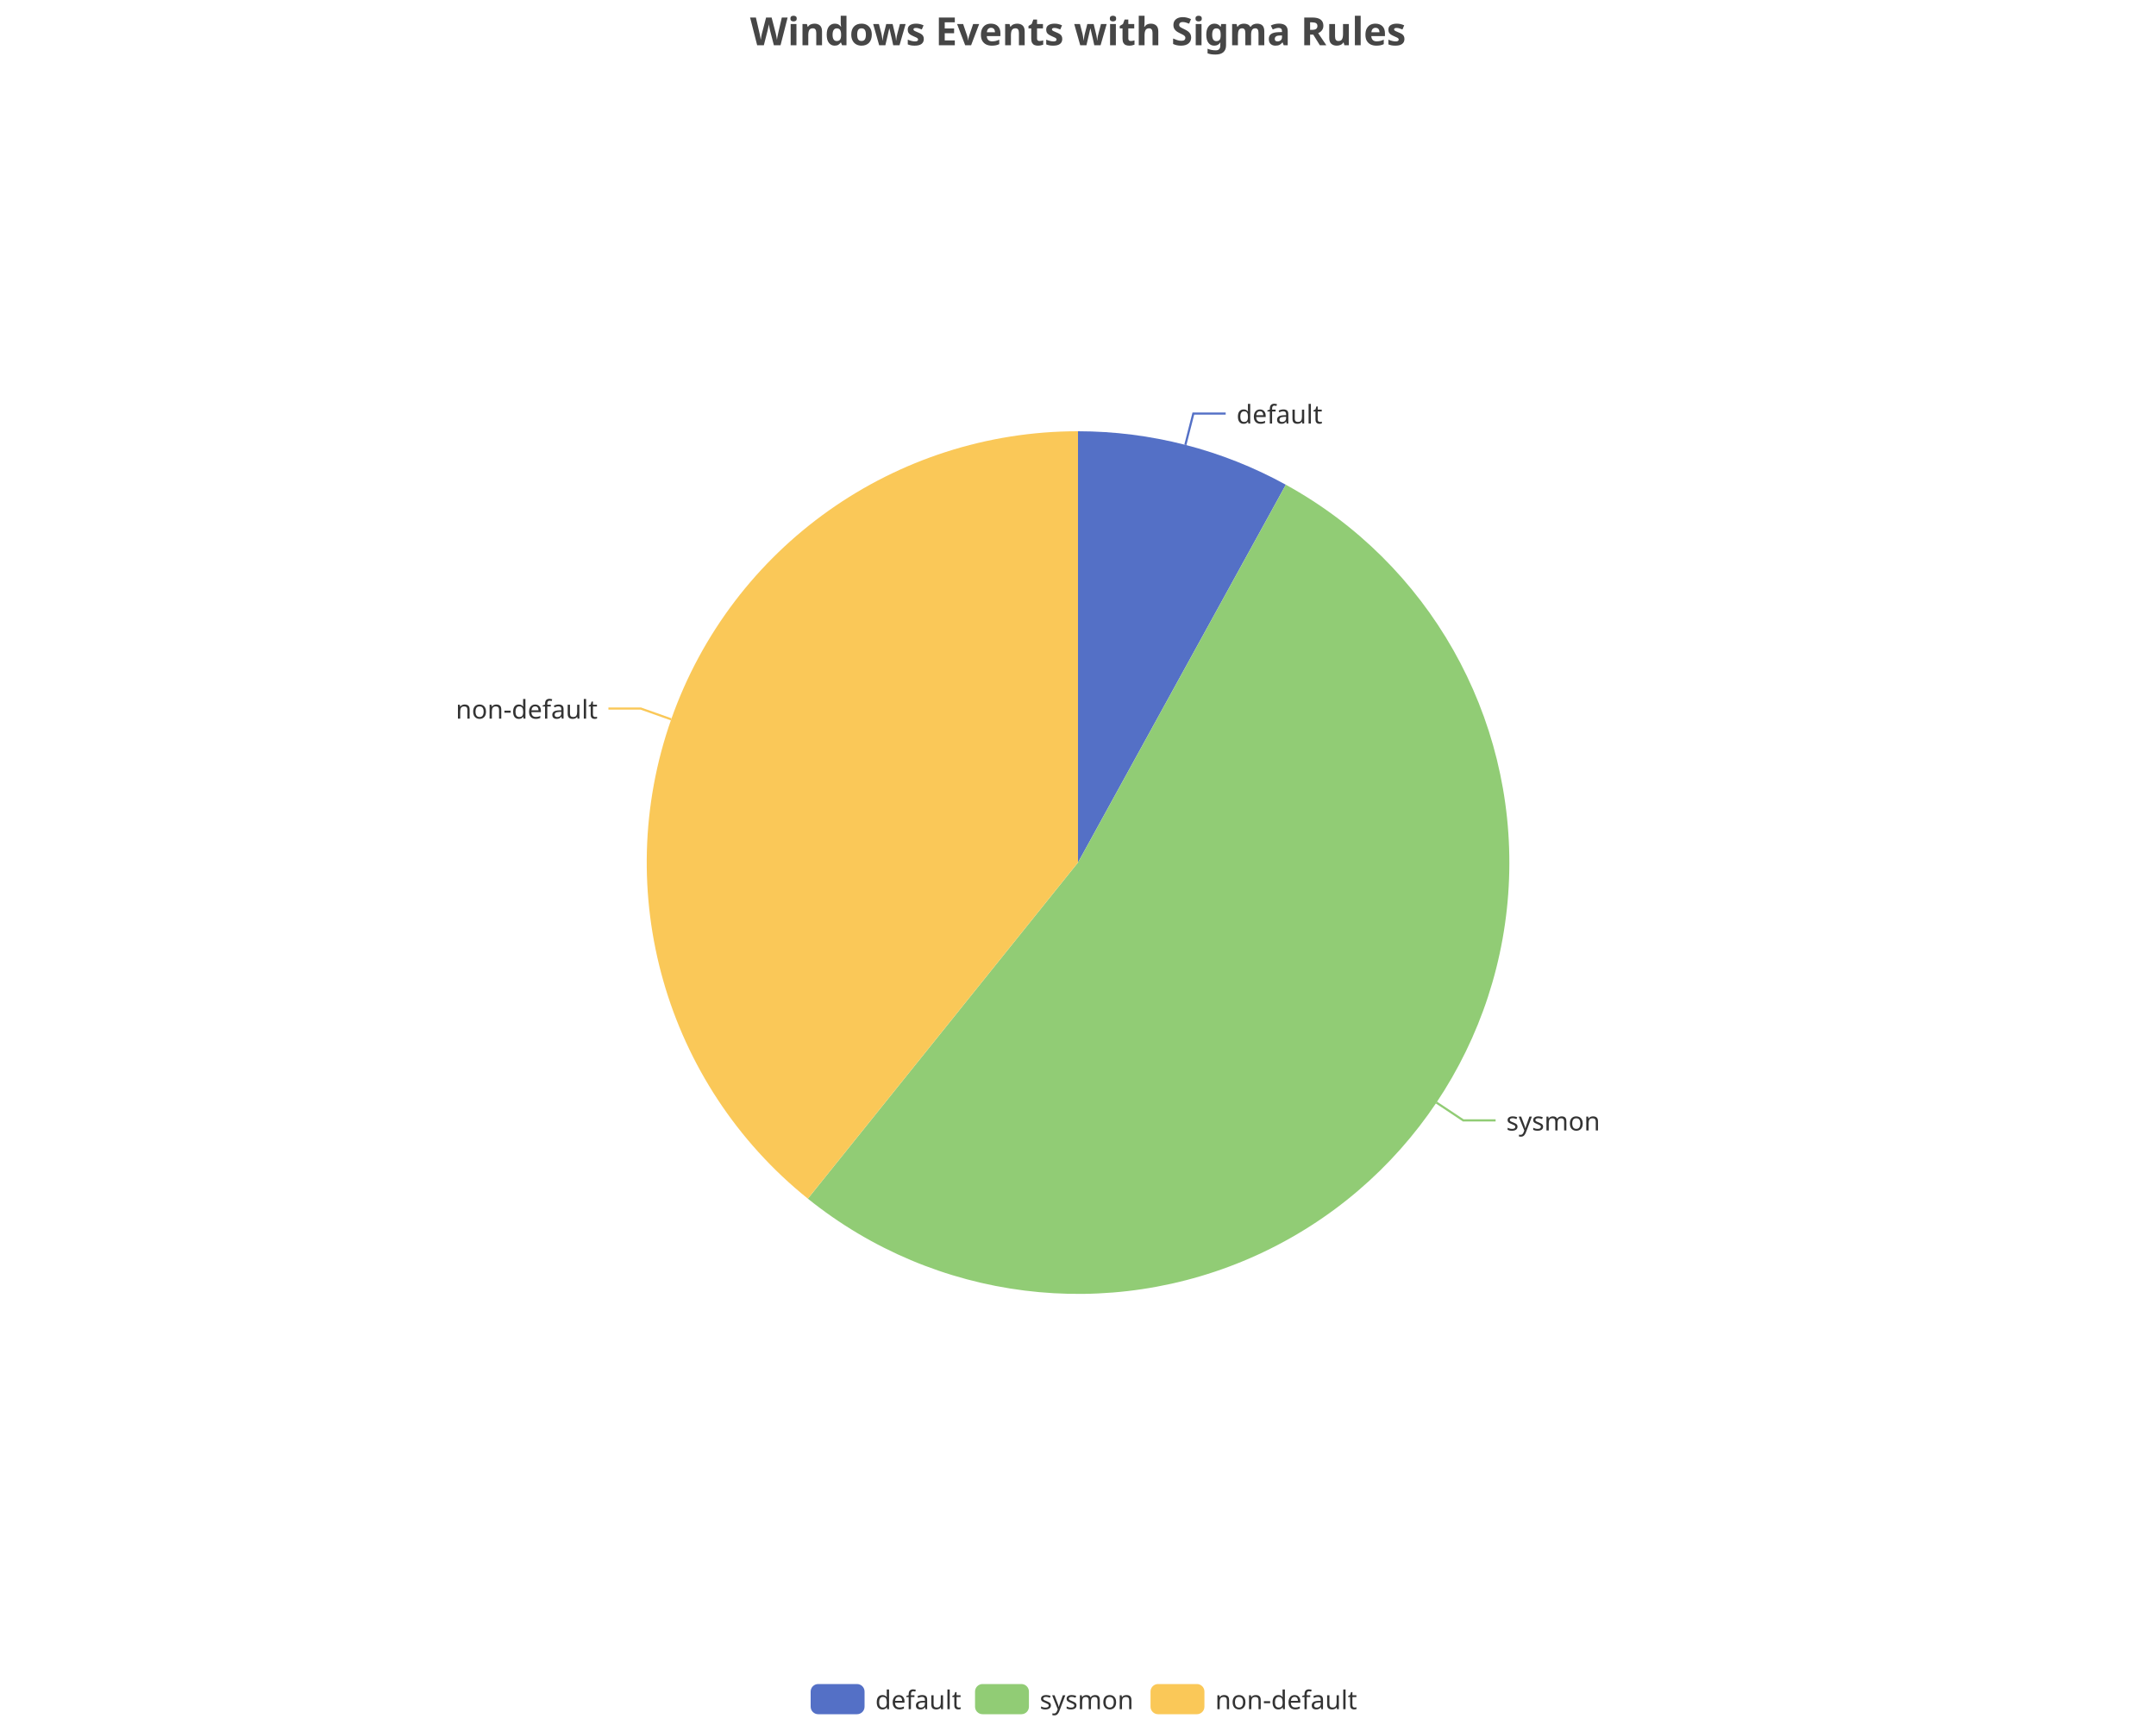
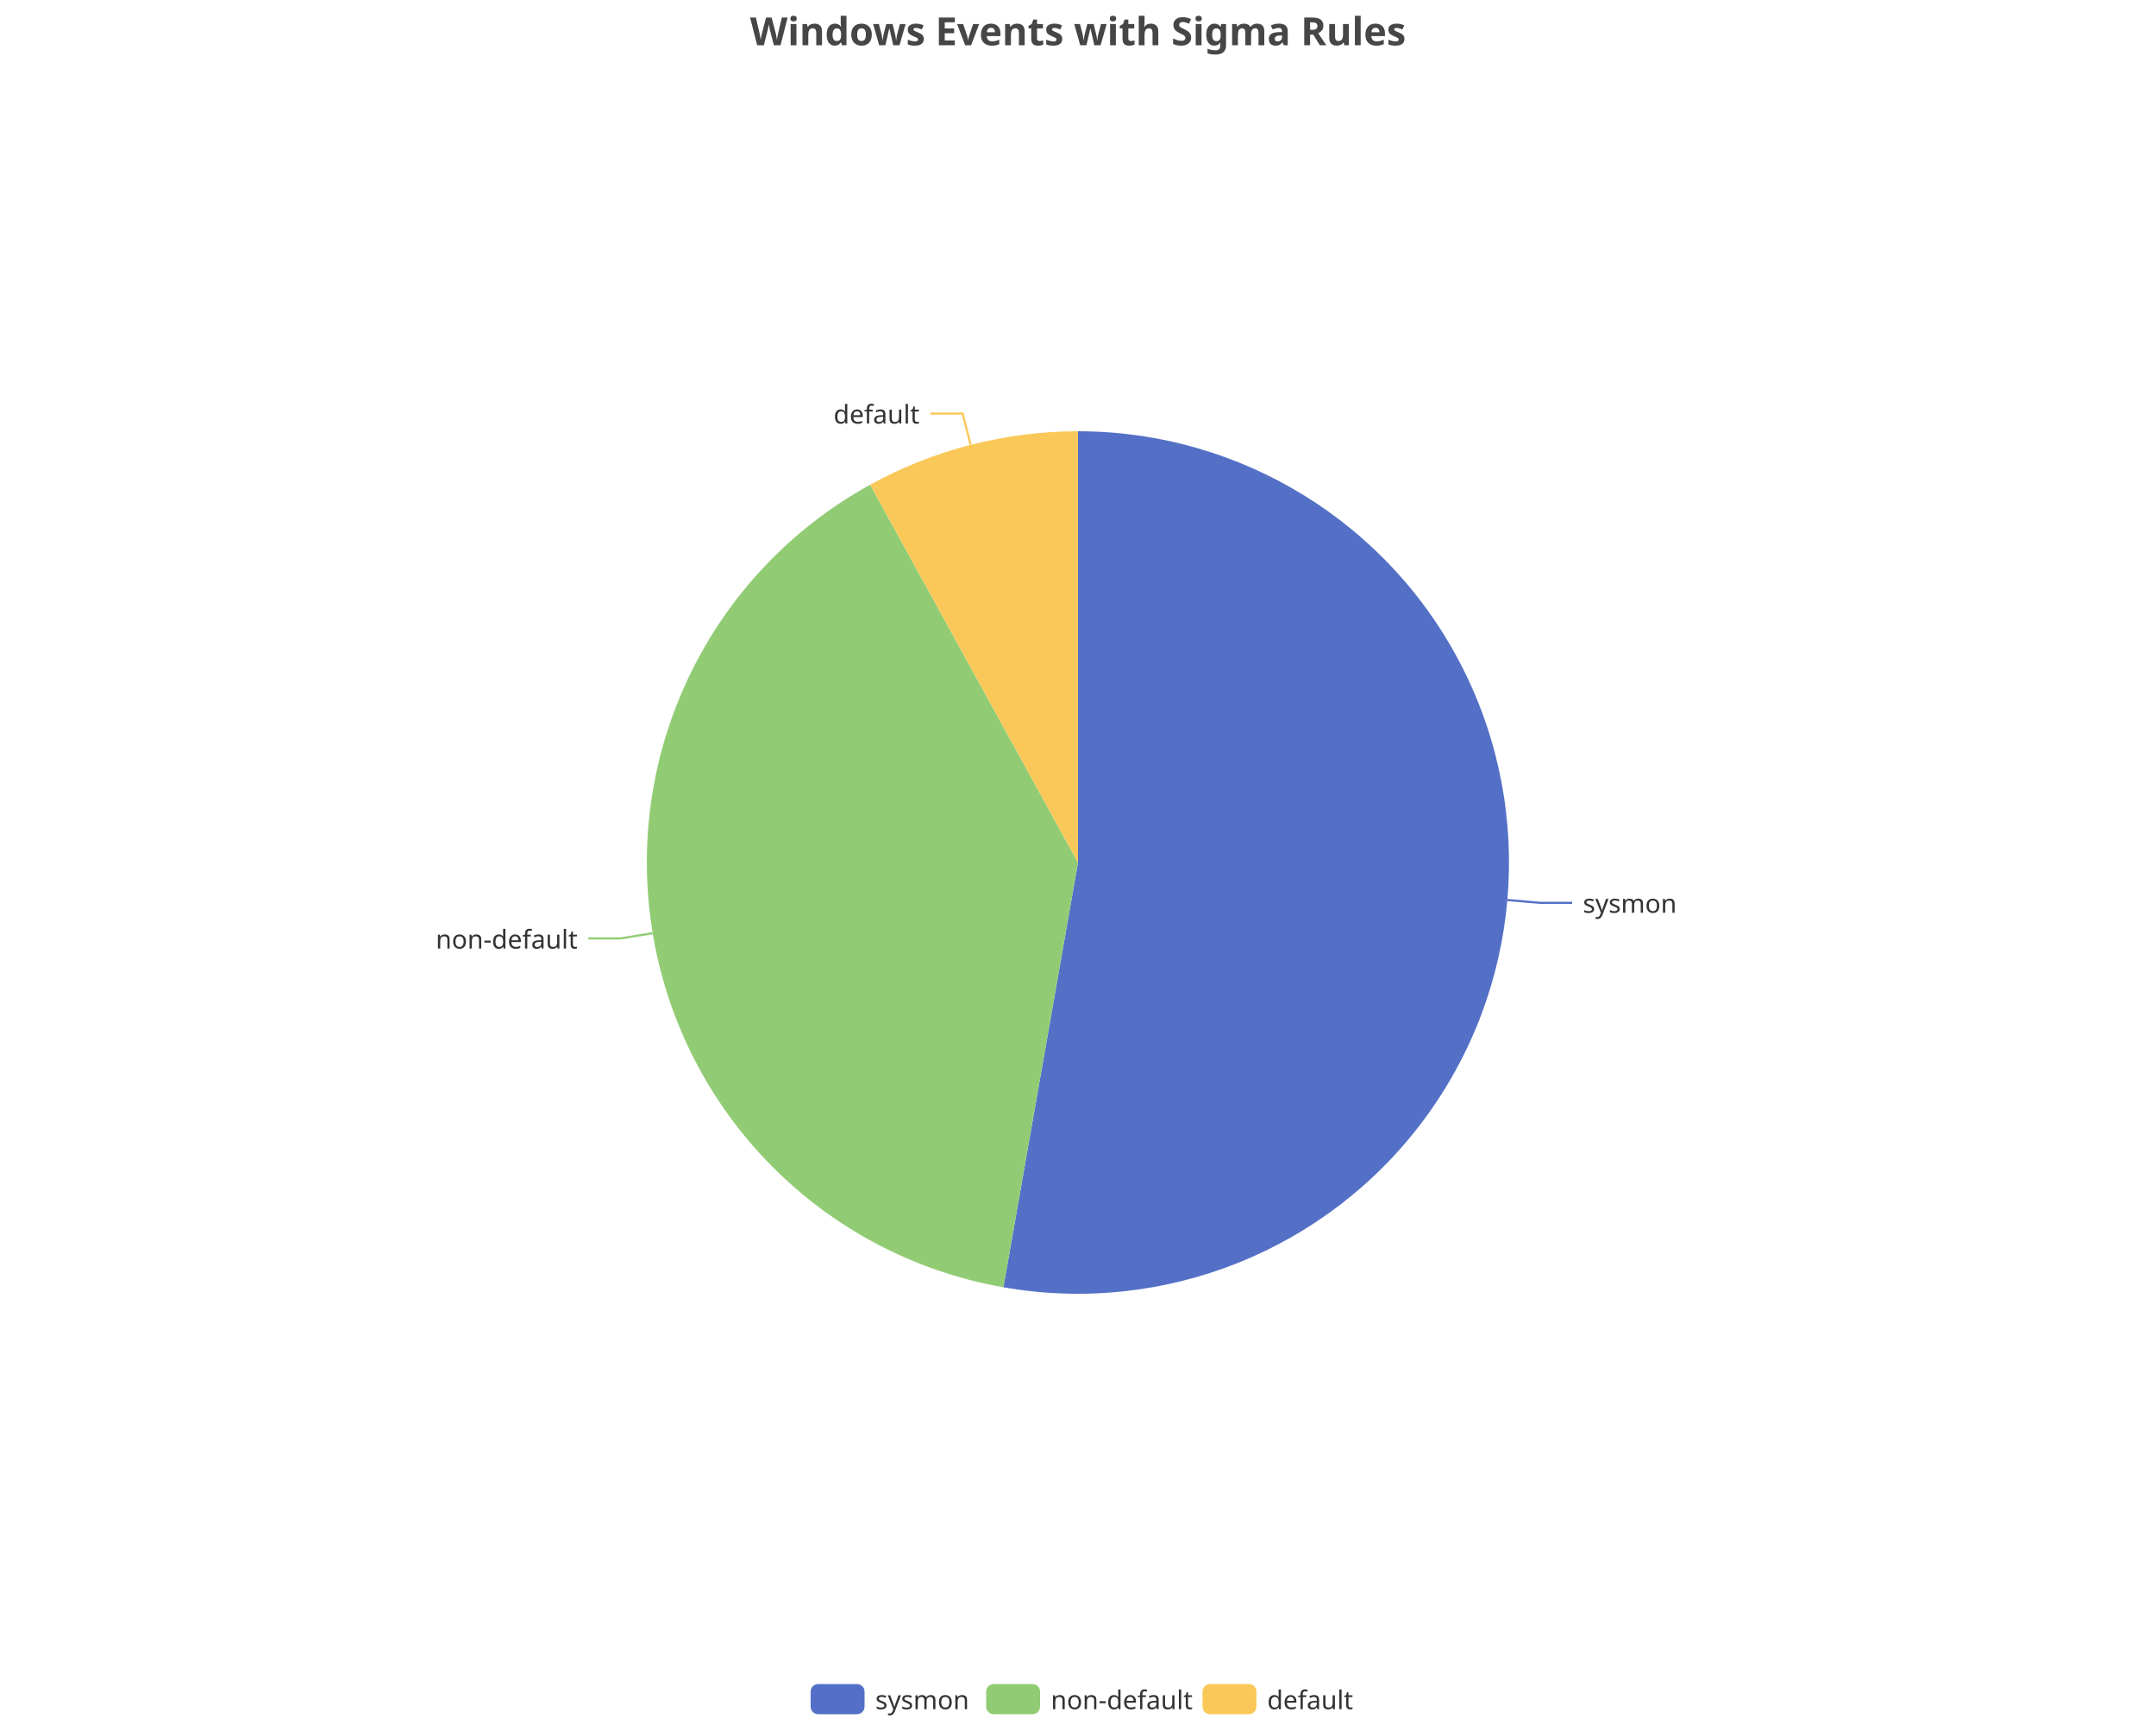
<svg xmlns="http://www.w3.org/2000/svg" width="1000" height="800" version="1.1" baseProfile="full" viewBox="0 0 1000 800">
  <rect width="1000" height="800" x="0" y="0" id="0" fill="none" />
-   <polyline points="549.8 206.3 553.5 191.8 568.5 191.8" fill="none" stroke="#5470c6" />
-   <polyline points="666.2 511.3 678.7 519.6 693.7 519.6" fill="none" stroke="#91cc75" />
-   <polyline points="311.3 333.6 297.2 328.6 282.2 328.6" fill="none" stroke="#fac858" />
-   <path d="M500 200A200 200 0 0 1 596.4 224.8L500 400Z" fill="#5470c6" />
-   <path d="M596.4 224.8A200 200 0 1 1 374.7 555.9L500 400Z" fill="#91cc75" />
-   <path d="M374.7 555.9A200 200 0 0 1 500 200L500 400Z" fill="#fac858" />
-   <text dominant-baseline="central" text-anchor="start" style="font-size:12px;font-family:sans-serif;" transform="translate(573.5177 191.7673)" fill="#333" stroke="rgb(255,255,255)" stroke-width="2" paint-order="stroke" stroke-miterlimit="2">default</text>
-   <text dominant-baseline="central" text-anchor="start" style="font-size:12px;font-family:sans-serif;" transform="translate(698.6509 519.6196)" fill="#333" stroke="rgb(255,255,255)" stroke-width="2" paint-order="stroke" stroke-miterlimit="2">sysmon</text>
-   <text dominant-baseline="central" text-anchor="end" style="font-size:12px;font-family:sans-serif;" transform="translate(277.1966 328.6152)" fill="#333" stroke="rgb(255,255,255)" stroke-width="2" paint-order="stroke" stroke-miterlimit="2">non-default</text>
+   <polyline points="699.2 417.4 714.2 418.7 729.2 418.7" fill="none" stroke="#5470c6" />
+   <polyline points="302.7 432.8 287.9 435.2 272.9 435.2" fill="none" stroke="#91cc75" />
+   <polyline points="450.2 206.3 446.5 191.8 431.5 191.8" fill="none" stroke="#fac858" />
+   <path d="M500 200A200 200 0 1 1 465.4 597L500 400Z" fill="#5470c6" />
+   <path d="M465.4 597A200 200 0 0 1 403.6 224.8L500 400Z" fill="#91cc75" />
+   <path d="M403.6 224.8A200 200 0 0 1 500 200L500 400Z" fill="#fac858" />
+   <text dominant-baseline="central" text-anchor="start" style="font-size:12px;font-family:sans-serif;" transform="translate(734.189 418.6562)" fill="#333" stroke="rgb(255,255,255)" stroke-width="2" paint-order="stroke" stroke-miterlimit="2">sysmon</text>
+   <text dominant-baseline="central" text-anchor="end" style="font-size:12px;font-family:sans-serif;" transform="translate(267.9088 435.2468)" fill="#333" stroke="rgb(255,255,255)" stroke-width="2" paint-order="stroke" stroke-miterlimit="2">non-default</text>
+   <text dominant-baseline="central" text-anchor="end" style="font-size:12px;font-family:sans-serif;" transform="translate(426.4823 191.7673)" fill="#333" stroke="rgb(255,255,255)" stroke-width="2" paint-order="stroke" stroke-miterlimit="2">default</text>
  <path d="M-5 -5l258 0l0 24l-258 0Z" transform="translate(376 781)" fill="rgb(0,0,0)" fill-opacity="0" stroke="#ccc" stroke-width="0" />
  <path d="M3.5 0L21.5 0A3.5 3.5 0 0 1 25 3.5L25 10.5A3.5 3.5 0 0 1 21.5 14L3.5 14A3.5 3.5 0 0 1 0 10.5L0 3.5A3.5 3.5 0 0 1 3.5 0" transform="translate(376 781)" fill="#5470c6" />
-   <text dominant-baseline="central" text-anchor="start" style="font-size:12px;font-family:sans-serif;" x="30" y="7" transform="translate(376 781)" fill="#333">default</text>
-   <path d="M3.5 0L21.5 0A3.5 3.5 0 0 1 25 3.5L25 10.5A3.5 3.5 0 0 1 21.5 14L3.5 14A3.5 3.5 0 0 1 0 10.5L0 3.5A3.5 3.5 0 0 1 3.5 0" transform="translate(452.24 781)" fill="#91cc75" />
-   <text dominant-baseline="central" text-anchor="start" style="font-size:12px;font-family:sans-serif;" x="30" y="7" transform="translate(452.24 781)" fill="#333">sysmon</text>
-   <path d="M3.5 0L21.5 0A3.5 3.5 0 0 1 25 3.5L25 10.5A3.5 3.5 0 0 1 21.5 14L3.5 14A3.5 3.5 0 0 1 0 10.5L0 3.5A3.5 3.5 0 0 1 3.5 0" transform="translate(533.64 781)" fill="#fac858" />
-   <text dominant-baseline="central" text-anchor="start" style="font-size:12px;font-family:sans-serif;" x="30" y="7" transform="translate(533.64 781)" fill="#333">non-default</text>
+   <text dominant-baseline="central" text-anchor="start" style="font-size:12px;font-family:sans-serif;" x="30" y="7" transform="translate(376 781)" fill="#333">sysmon</text>
+   <path d="M3.5 0L21.5 0A3.5 3.5 0 0 1 25 3.5L25 10.5A3.5 3.5 0 0 1 21.5 14L3.5 14A3.5 3.5 0 0 1 0 10.5L0 3.5A3.5 3.5 0 0 1 3.5 0" transform="translate(457.4 781)" fill="#91cc75" />
+   <text dominant-baseline="central" text-anchor="start" style="font-size:12px;font-family:sans-serif;" x="30" y="7" transform="translate(457.4 781)" fill="#333">non-default</text>
+   <path d="M3.5 0L21.5 0A3.5 3.5 0 0 1 25 3.5L25 10.5A3.5 3.5 0 0 1 21.5 14L3.5 14A3.5 3.5 0 0 1 0 10.5L0 3.5A3.5 3.5 0 0 1 3.5 0" transform="translate(557.76 781)" fill="#fac858" />
+   <text dominant-baseline="central" text-anchor="start" style="font-size:12px;font-family:sans-serif;" x="30" y="7" transform="translate(557.76 781)" fill="#333">default</text>
  <path d="M-143.9 -5l287.7 0l0 28l-287.7 0Z" transform="translate(500 5)" fill="rgb(0,0,0)" fill-opacity="0" stroke="#ccc" stroke-width="0" />
  <text dominant-baseline="central" text-anchor="middle" style="font-size:18px;font-family:sans-serif;font-weight:bold;" xml:space="preserve" y="9" transform="translate(500 5)" fill="#464646">Windows Events with Sigma Rules</text>
</svg>
